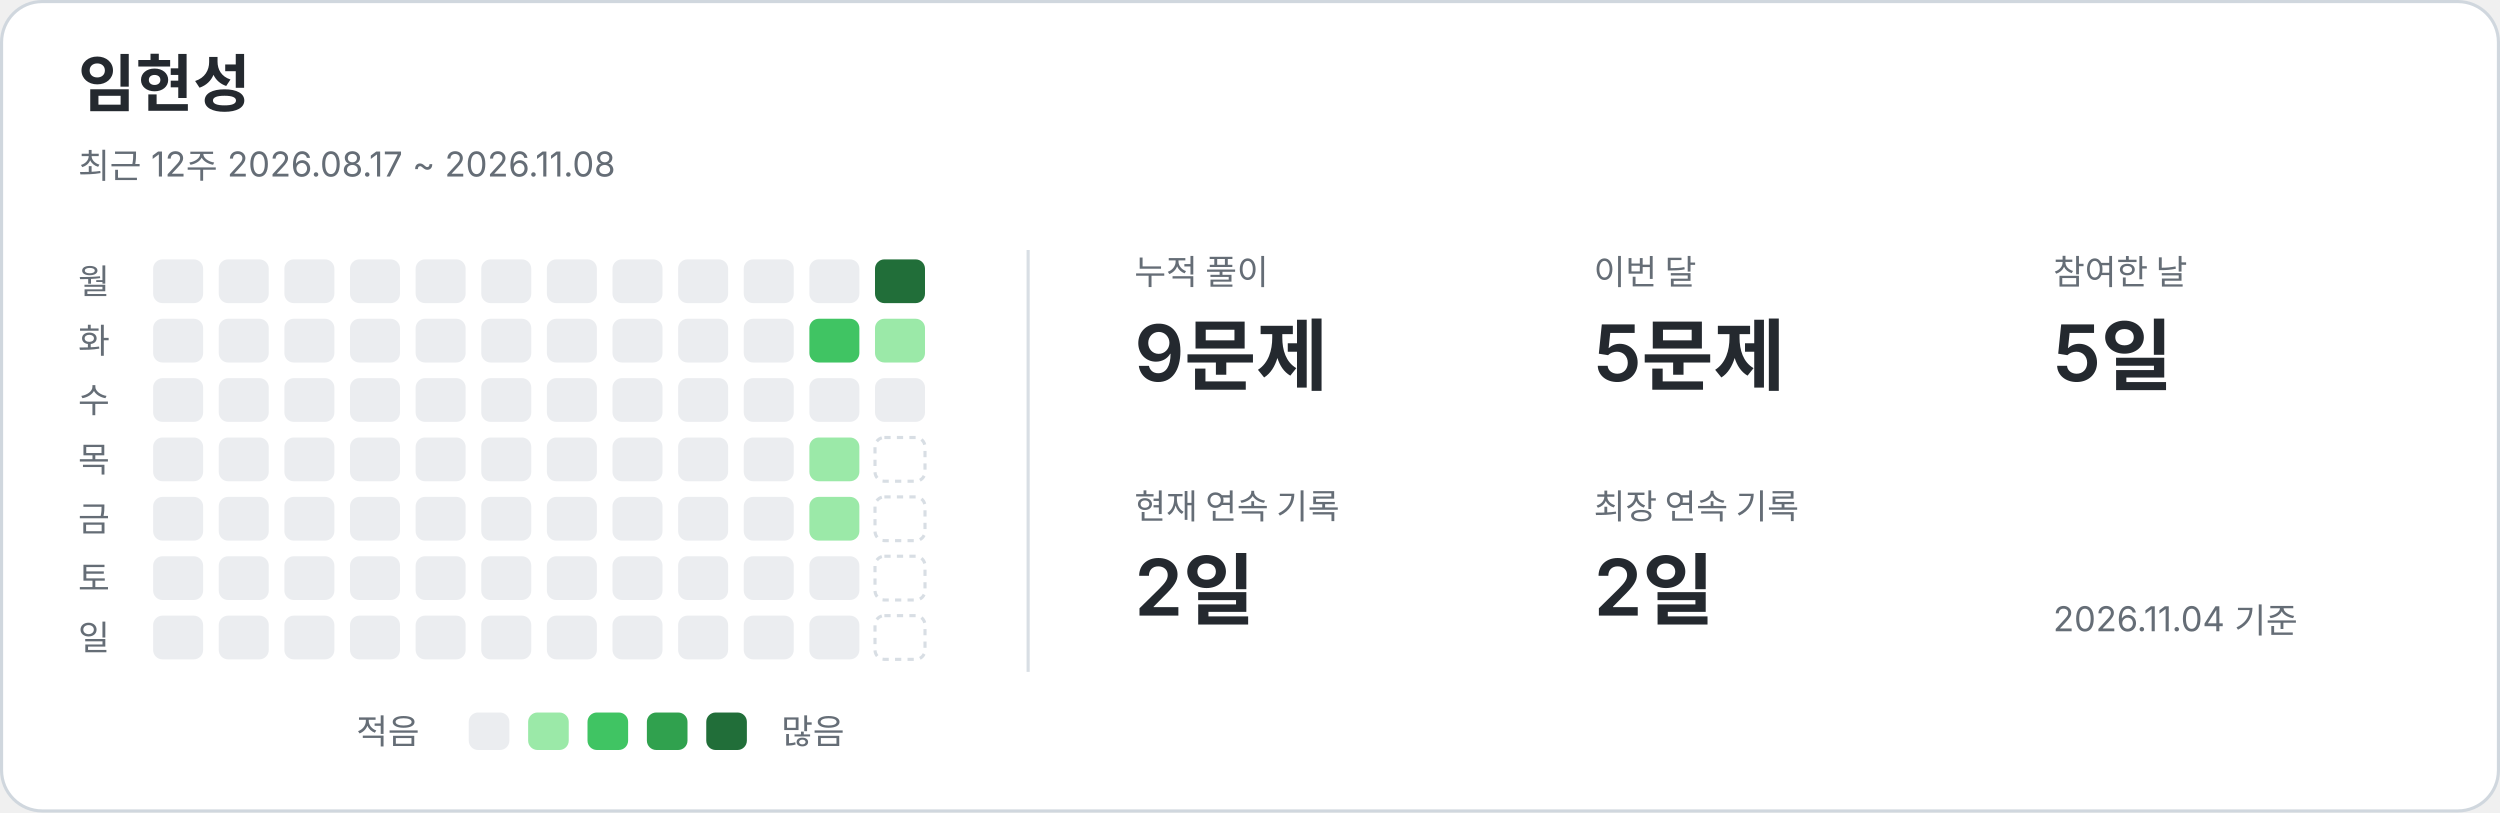
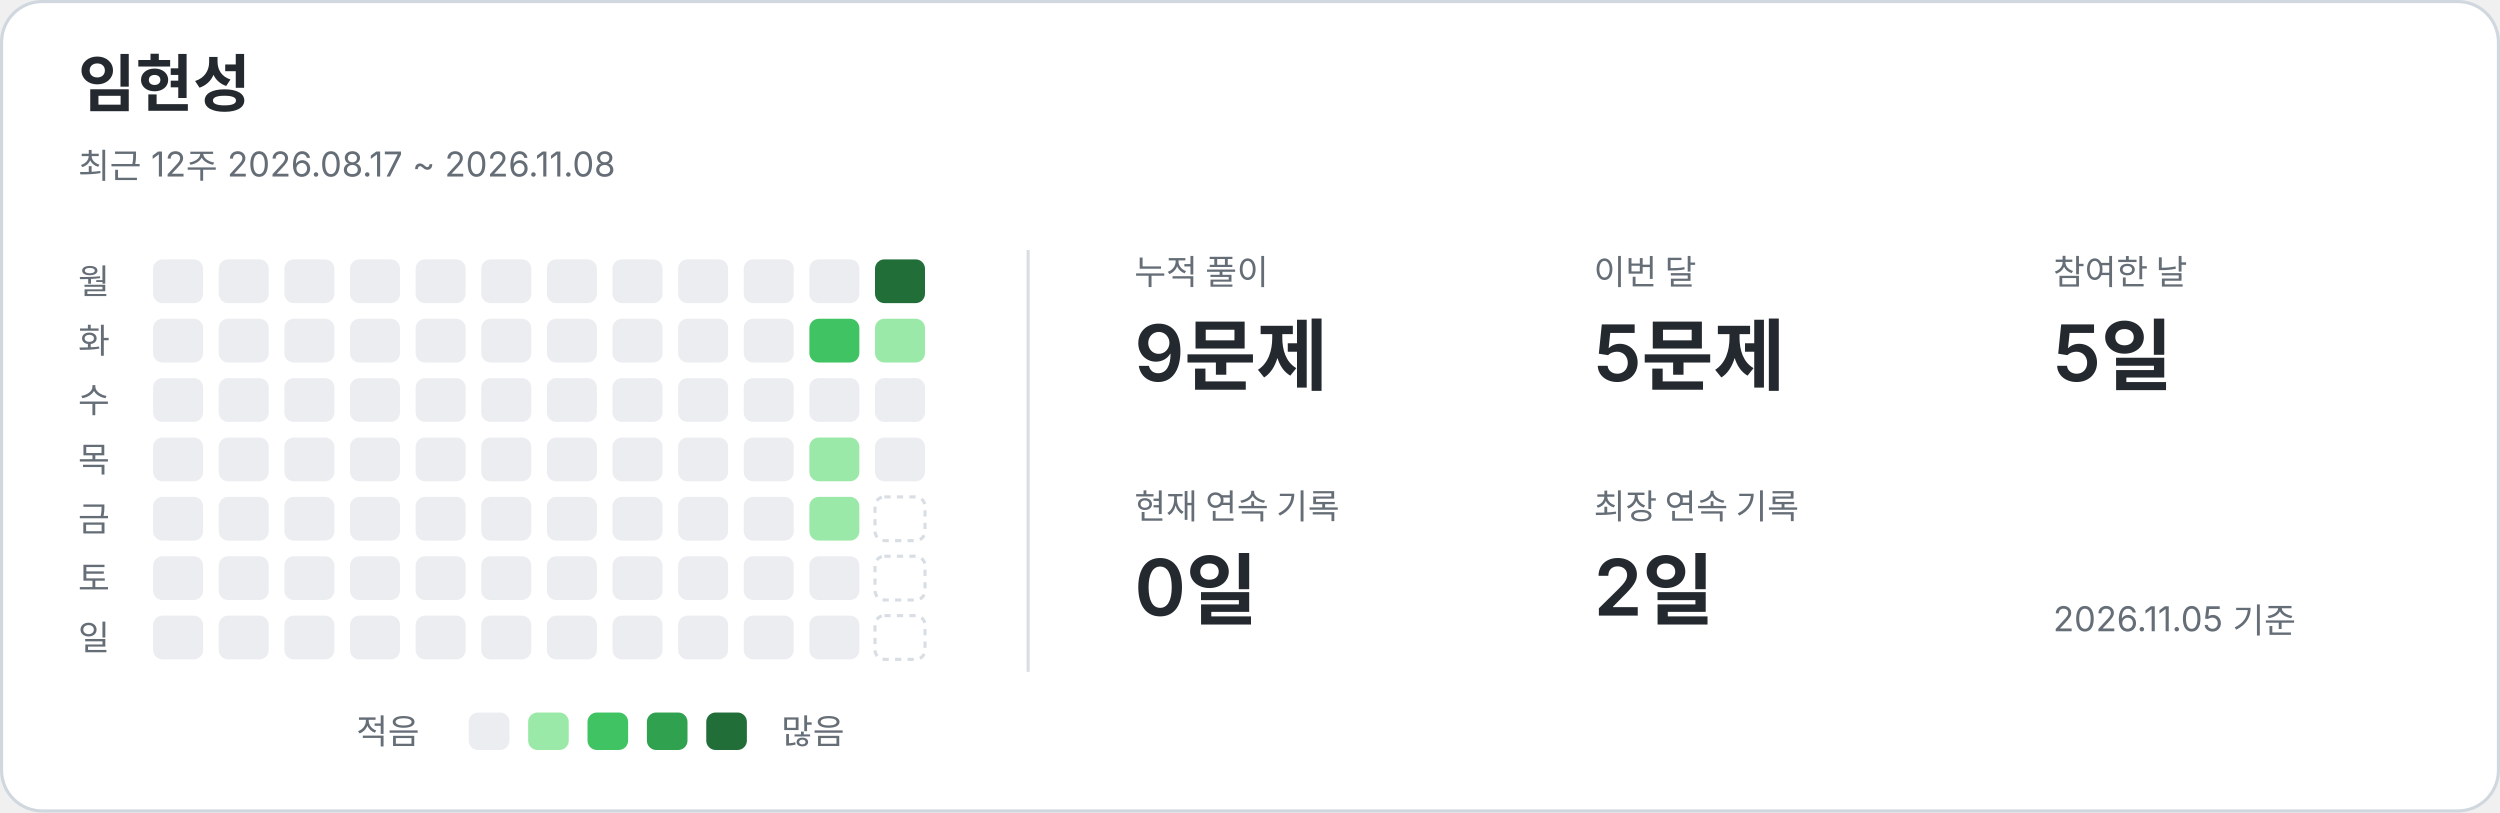
<svg xmlns="http://www.w3.org/2000/svg" width="800" height="260" viewBox="0 0 800 260" role="img" aria-labelledby="title description">
  <style>text{font-family:-apple-system,BlinkMacSystemFont,"Segoe UI","Noto Sans KR",sans-serif;fill:#24292f}.card{fill:#fff;stroke:#d0d7de}.name{font-size:20px;font-weight:650}.caption,.weekday,.metric-label,.legend{fill:#656d76;font-size:11px}.metric-value{font-size:25px;font-weight:600}.divider{stroke:#d8dee4}.level-0{fill:#ebedf0}.level-1{fill:#9be9a8}.level-2{fill:#40c463}.level-3{fill:#30a14e}.level-4{fill:#216e39}.future{fill:none;stroke:#d8dee4;stroke-dasharray:2 2}@media(prefers-color-scheme:dark){text{fill:#e6edf3}.card{fill:#0d1117;stroke:#30363d}.caption,.weekday,.metric-label,.legend{fill:#8b949e}.divider{stroke:#30363d}.level-0{fill:#161b22}.level-1{fill:#0e4429}.level-2{fill:#006d32}.level-3{fill:#26a641}.level-4{fill:#39d353}.future{stroke:#30363d}}</style>
  <rect class="card" x=".5" y=".5" width="799" height="259" rx="13" />
  <text x="25" y="34" class="name">임현성</text>
  <text x="25" y="57" class="caption">최근 12주  2026.08.17 ~ 2026.11.08</text>
  <line class="divider" x1="329" y1="80" x2="329" y2="215" />
  <text x="25" y="94" class="weekday">월</text>
  <text x="25" y="113" class="weekday">화</text>
  <text x="25" y="132" class="weekday">수</text>
  <text x="25" y="151" class="weekday">목</text>
  <text x="25" y="170" class="weekday">금</text>
  <text x="25" y="189" class="weekday">토</text>
  <text x="25" y="208" class="weekday">일</text>
  <rect x="49" y="83" width="16" height="14" rx="3" class="level-0" />
  <rect x="49" y="102" width="16" height="14" rx="3" class="level-0" />
  <rect x="49" y="121" width="16" height="14" rx="3" class="level-0" />
  <rect x="49" y="140" width="16" height="14" rx="3" class="level-0" />
  <rect x="49" y="159" width="16" height="14" rx="3" class="level-0" />
  <rect x="49" y="178" width="16" height="14" rx="3" class="level-0" />
  <rect x="49" y="197" width="16" height="14" rx="3" class="level-0" />
  <rect x="70" y="83" width="16" height="14" rx="3" class="level-0" />
  <rect x="70" y="102" width="16" height="14" rx="3" class="level-0" />
  <rect x="70" y="121" width="16" height="14" rx="3" class="level-0" />
  <rect x="70" y="140" width="16" height="14" rx="3" class="level-0" />
  <rect x="70" y="159" width="16" height="14" rx="3" class="level-0" />
  <rect x="70" y="178" width="16" height="14" rx="3" class="level-0" />
  <rect x="70" y="197" width="16" height="14" rx="3" class="level-0" />
  <rect x="91" y="83" width="16" height="14" rx="3" class="level-0" />
  <rect x="91" y="102" width="16" height="14" rx="3" class="level-0" />
  <rect x="91" y="121" width="16" height="14" rx="3" class="level-0" />
  <rect x="91" y="140" width="16" height="14" rx="3" class="level-0" />
  <rect x="91" y="159" width="16" height="14" rx="3" class="level-0" />
  <rect x="91" y="178" width="16" height="14" rx="3" class="level-0" />
  <rect x="91" y="197" width="16" height="14" rx="3" class="level-0" />
  <rect x="112" y="83" width="16" height="14" rx="3" class="level-0" />
  <rect x="112" y="102" width="16" height="14" rx="3" class="level-0" />
  <rect x="112" y="121" width="16" height="14" rx="3" class="level-0" />
  <rect x="112" y="140" width="16" height="14" rx="3" class="level-0" />
  <rect x="112" y="159" width="16" height="14" rx="3" class="level-0" />
  <rect x="112" y="178" width="16" height="14" rx="3" class="level-0" />
  <rect x="112" y="197" width="16" height="14" rx="3" class="level-0" />
  <rect x="133" y="83" width="16" height="14" rx="3" class="level-0" />
  <rect x="133" y="102" width="16" height="14" rx="3" class="level-0" />
  <rect x="133" y="121" width="16" height="14" rx="3" class="level-0" />
  <rect x="133" y="140" width="16" height="14" rx="3" class="level-0" />
  <rect x="133" y="159" width="16" height="14" rx="3" class="level-0" />
  <rect x="133" y="178" width="16" height="14" rx="3" class="level-0" />
  <rect x="133" y="197" width="16" height="14" rx="3" class="level-0" />
  <rect x="154" y="83" width="16" height="14" rx="3" class="level-0" />
  <rect x="154" y="102" width="16" height="14" rx="3" class="level-0" />
  <rect x="154" y="121" width="16" height="14" rx="3" class="level-0" />
  <rect x="154" y="140" width="16" height="14" rx="3" class="level-0" />
  <rect x="154" y="159" width="16" height="14" rx="3" class="level-0" />
  <rect x="154" y="178" width="16" height="14" rx="3" class="level-0" />
  <rect x="154" y="197" width="16" height="14" rx="3" class="level-0" />
  <rect x="175" y="83" width="16" height="14" rx="3" class="level-0" />
  <rect x="175" y="102" width="16" height="14" rx="3" class="level-0" />
  <rect x="175" y="121" width="16" height="14" rx="3" class="level-0" />
  <rect x="175" y="140" width="16" height="14" rx="3" class="level-0" />
  <rect x="175" y="159" width="16" height="14" rx="3" class="level-0" />
  <rect x="175" y="178" width="16" height="14" rx="3" class="level-0" />
  <rect x="175" y="197" width="16" height="14" rx="3" class="level-0" />
  <rect x="196" y="83" width="16" height="14" rx="3" class="level-0" />
  <rect x="196" y="102" width="16" height="14" rx="3" class="level-0" />
  <rect x="196" y="121" width="16" height="14" rx="3" class="level-0" />
  <rect x="196" y="140" width="16" height="14" rx="3" class="level-0" />
  <rect x="196" y="159" width="16" height="14" rx="3" class="level-0" />
  <rect x="196" y="178" width="16" height="14" rx="3" class="level-0" />
  <rect x="196" y="197" width="16" height="14" rx="3" class="level-0" />
  <rect x="217" y="83" width="16" height="14" rx="3" class="level-0" />
  <rect x="217" y="102" width="16" height="14" rx="3" class="level-0" />
  <rect x="217" y="121" width="16" height="14" rx="3" class="level-0" />
  <rect x="217" y="140" width="16" height="14" rx="3" class="level-0" />
  <rect x="217" y="159" width="16" height="14" rx="3" class="level-0" />
  <rect x="217" y="178" width="16" height="14" rx="3" class="level-0" />
  <rect x="217" y="197" width="16" height="14" rx="3" class="level-0" />
  <rect x="238" y="83" width="16" height="14" rx="3" class="level-0" />
  <rect x="238" y="102" width="16" height="14" rx="3" class="level-0" />
  <rect x="238" y="121" width="16" height="14" rx="3" class="level-0" />
  <rect x="238" y="140" width="16" height="14" rx="3" class="level-0" />
  <rect x="238" y="159" width="16" height="14" rx="3" class="level-0" />
  <rect x="238" y="178" width="16" height="14" rx="3" class="level-0" />
  <rect x="238" y="197" width="16" height="14" rx="3" class="level-0" />
  <rect x="259" y="83" width="16" height="14" rx="3" class="level-0" />
  <rect x="259" y="102" width="16" height="14" rx="3" class="level-2" />
  <rect x="259" y="121" width="16" height="14" rx="3" class="level-0" />
  <rect x="259" y="140" width="16" height="14" rx="3" class="level-1" />
  <rect x="259" y="159" width="16" height="14" rx="3" class="level-1" />
  <rect x="259" y="178" width="16" height="14" rx="3" class="level-0" />
  <rect x="259" y="197" width="16" height="14" rx="3" class="level-0" />
  <rect x="280" y="83" width="16" height="14" rx="3" class="level-4" />
  <rect x="280" y="102" width="16" height="14" rx="3" class="level-1" />
  <rect x="280" y="121" width="16" height="14" rx="3" class="level-0" />
-   <rect x="280" y="140" width="16" height="14" rx="3" class="future" />
+   <rect x="280" y="140" width="16" height="14" rx="3" class="level-0" />
  <rect x="280" y="159" width="16" height="14" rx="3" class="future" />
  <rect x="280" y="178" width="16" height="14" rx="3" class="future" />
  <rect x="280" y="197" width="16" height="14" rx="3" class="future" />
  <text x="363" y="91" class="metric-label">누적 풀이</text>
  <text x="363" y="122" class="metric-value">9문제</text>
  <text x="510" y="91" class="metric-label">이번 달</text>
  <text x="510" y="122" class="metric-value">5문제</text>
  <text x="657" y="91" class="metric-label">참여한 날</text>
  <text x="657" y="122" class="metric-value">5일</text>
  <text x="363" y="166" class="metric-label">현재 연속 기록</text>
-   <text x="363" y="197" class="metric-value">2일</text>
+   <text x="363" y="197" class="metric-value">0일</text>
  <text x="510" y="166" class="metric-label">최장 연속 기록</text>
  <text x="510" y="197" class="metric-value">2일</text>
  <text x="114" y="238" class="legend">적음</text>
  <rect x="150" y="228" width="13" height="12" rx="3" class="level-0" />
  <rect x="169" y="228" width="13" height="12" rx="3" class="level-1" />
  <rect x="188" y="228" width="13" height="12" rx="3" class="level-2" />
  <rect x="207" y="228" width="13" height="12" rx="3" class="level-3" />
  <rect x="226" y="228" width="13" height="12" rx="3" class="level-4" />
  <text x="250" y="238" class="legend">많음</text>
-   <text x="657" y="202" class="caption">2026.11.04 기준</text>
+   <text x="657" y="202" class="caption">2026.11.05 기준</text>
</svg>
